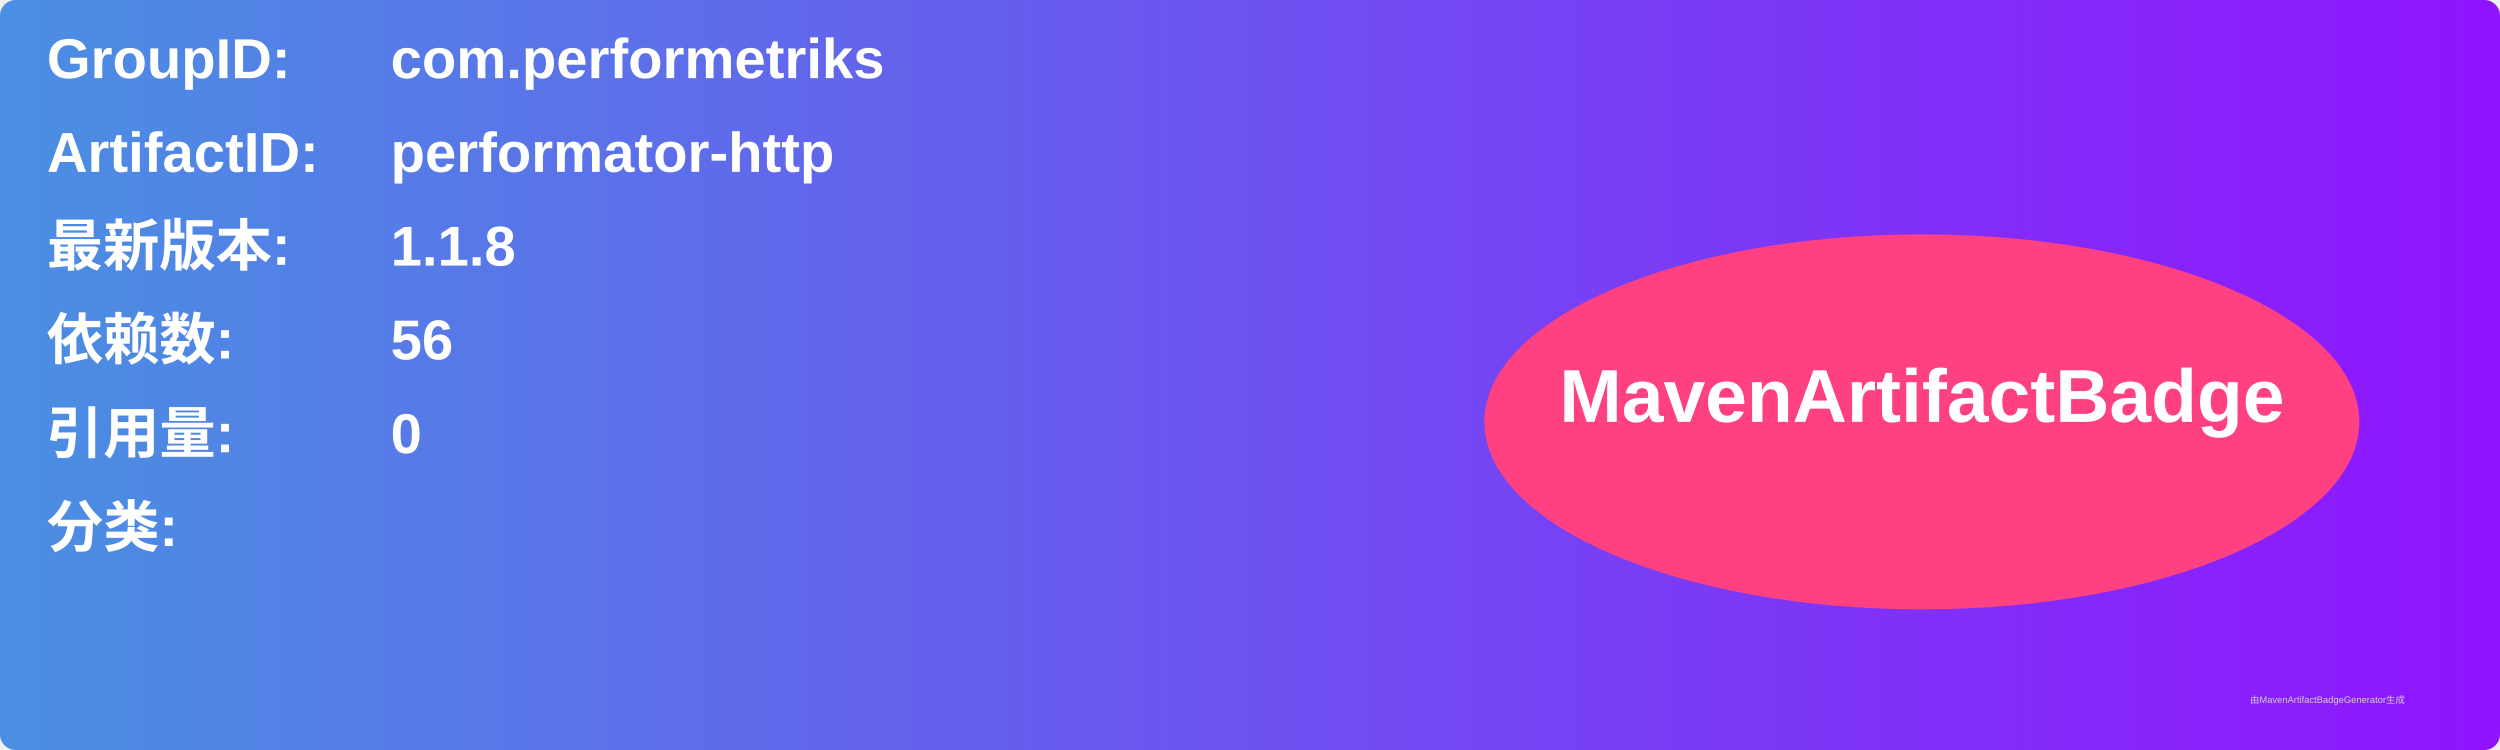
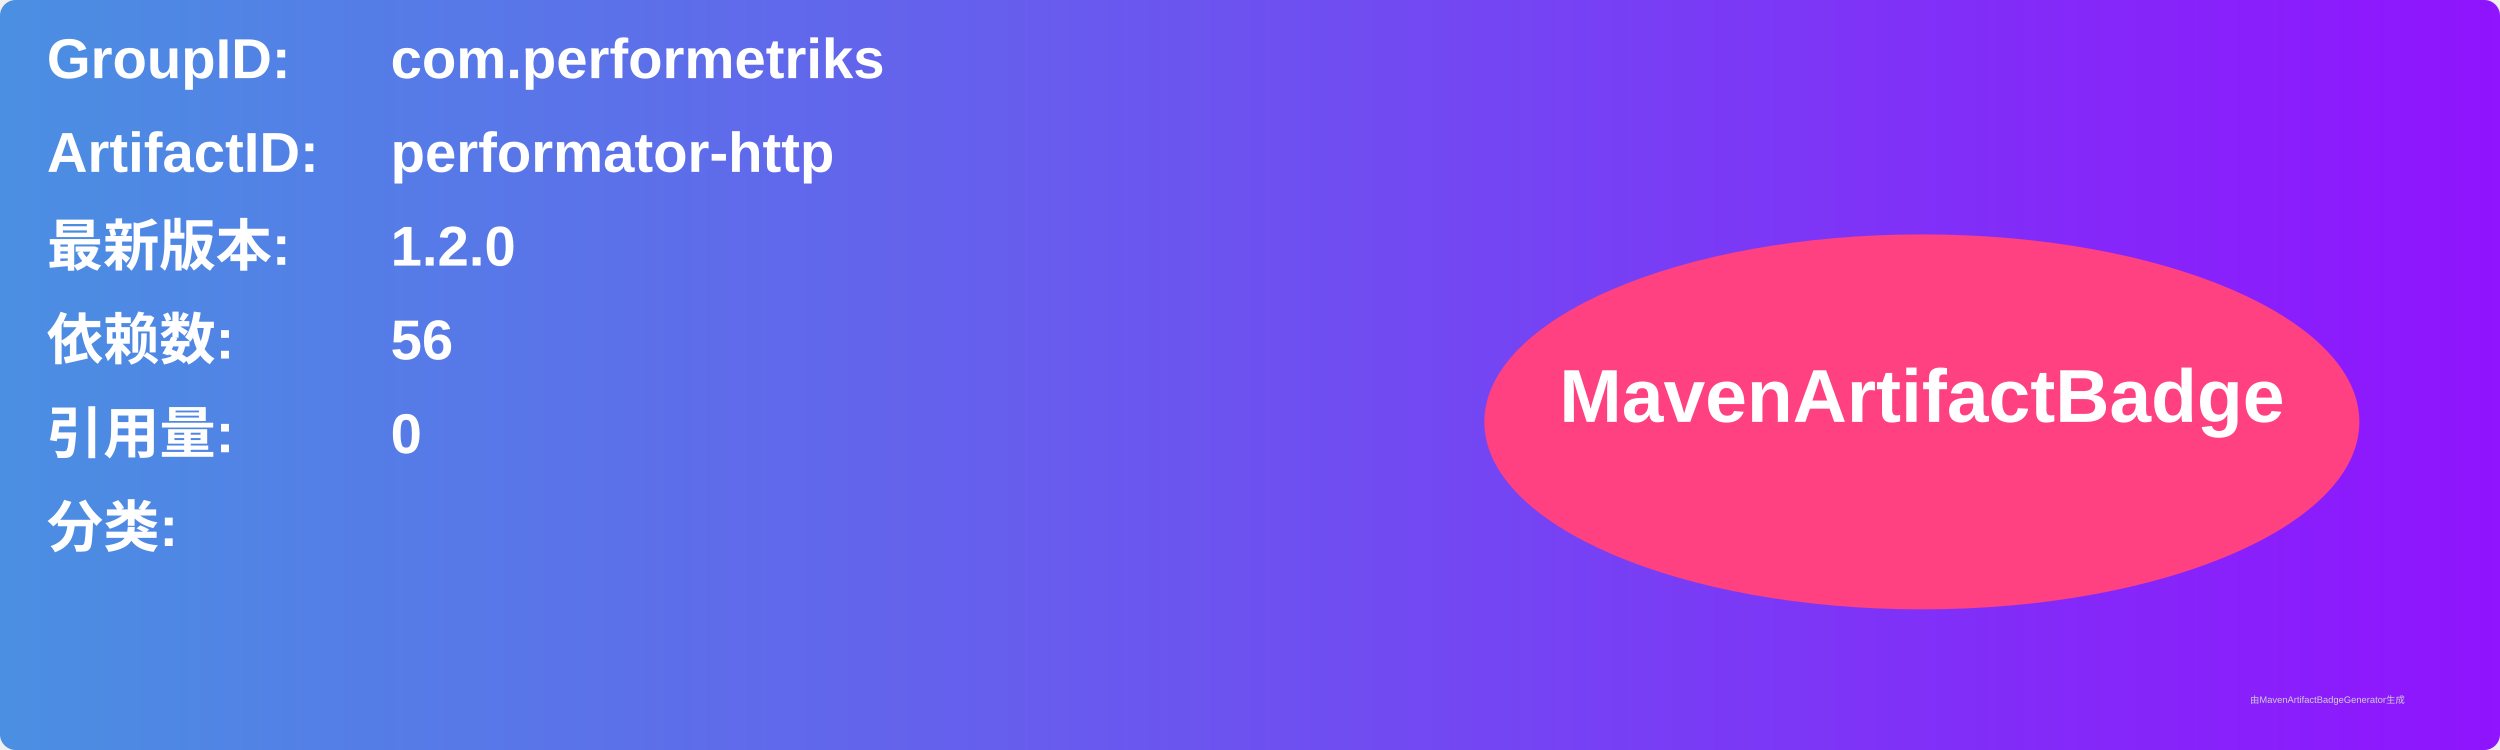
<svg xmlns="http://www.w3.org/2000/svg" width="800" height="240" viewBox="0 0 800 240">
  <linearGradient id="grad" x1="0%" y1="0%" x2="100%" y2="0%">
    <stop offset="0%" stop-color="#4a90e2" />
    <stop offset="100%" stop-color="#9013fe" />
  </linearGradient>
  <rect width="100%" height="100%" rx="5" ry="5" fill="url(#grad)" />
  <g transform="translate(15, 15)">
    <text x="0" y="10" font-family="Arial" font-size="18" fill="white" font-weight="bold" width="260">GroupID:</text>
    <text x="110" y="10" font-family="Arial" font-size="18" fill="white" font-weight="bold" width="460">com.performetriks</text>
    <text x="0" y="40" font-family="Arial" font-size="18" fill="white" font-weight="bold" width="260">ArtifactID:</text>
    <text x="110" y="40" font-family="Arial" font-size="18" fill="white" font-weight="bold" width="460">performator-http</text>
    <text x="0" y="70" font-family="Arial" font-size="18" fill="white" font-weight="bold">最新版本:</text>
    <text x="110" y="70" font-family="Arial" font-size="18" fill="white" font-weight="bold">
-       <tspan font-weight="bold">1.1.8</tspan>
+       <tspan font-weight="bold">1.2.0</tspan>
    </text>
    <text x="0" y="100" font-family="Arial" font-size="18" fill="white" font-weight="bold">依赖数: </text>
    <text x="110" y="100" font-family="Arial" font-size="18" fill="white">
      <tspan font-weight="bold">56</tspan>
    </text>
    <text x="0" y="130" font-family="Arial" font-size="18" fill="white" font-weight="bold">引用量: </text>
    <text x="110" y="130" font-family="Arial" font-size="18" fill="white">
      <tspan font-weight="bold">0</tspan>
    </text>
    <text x="0" y="160" font-family="Arial" font-size="18" fill="white" font-weight="bold">分类:</text>
    <text x="10" y="190" font-family="Arial" font-size="10" fill="white">
      <tspan font-weight="bold" />
    </text>
    <ellipse cx="600" cy="120" rx="140" ry="60" fill="#ff4081" />
    <text x="600" y="120" text-anchor="middle" font-family="Arial" font-size="24" fill="white" font-weight="bold">MavenArtifactBadge</text>
  </g>
  <text x="720" y="225" font-family="Arial" font-size="3" fill="#d0d0d0">由MavenArtifactBadgeGenerator生成</text>
</svg>
